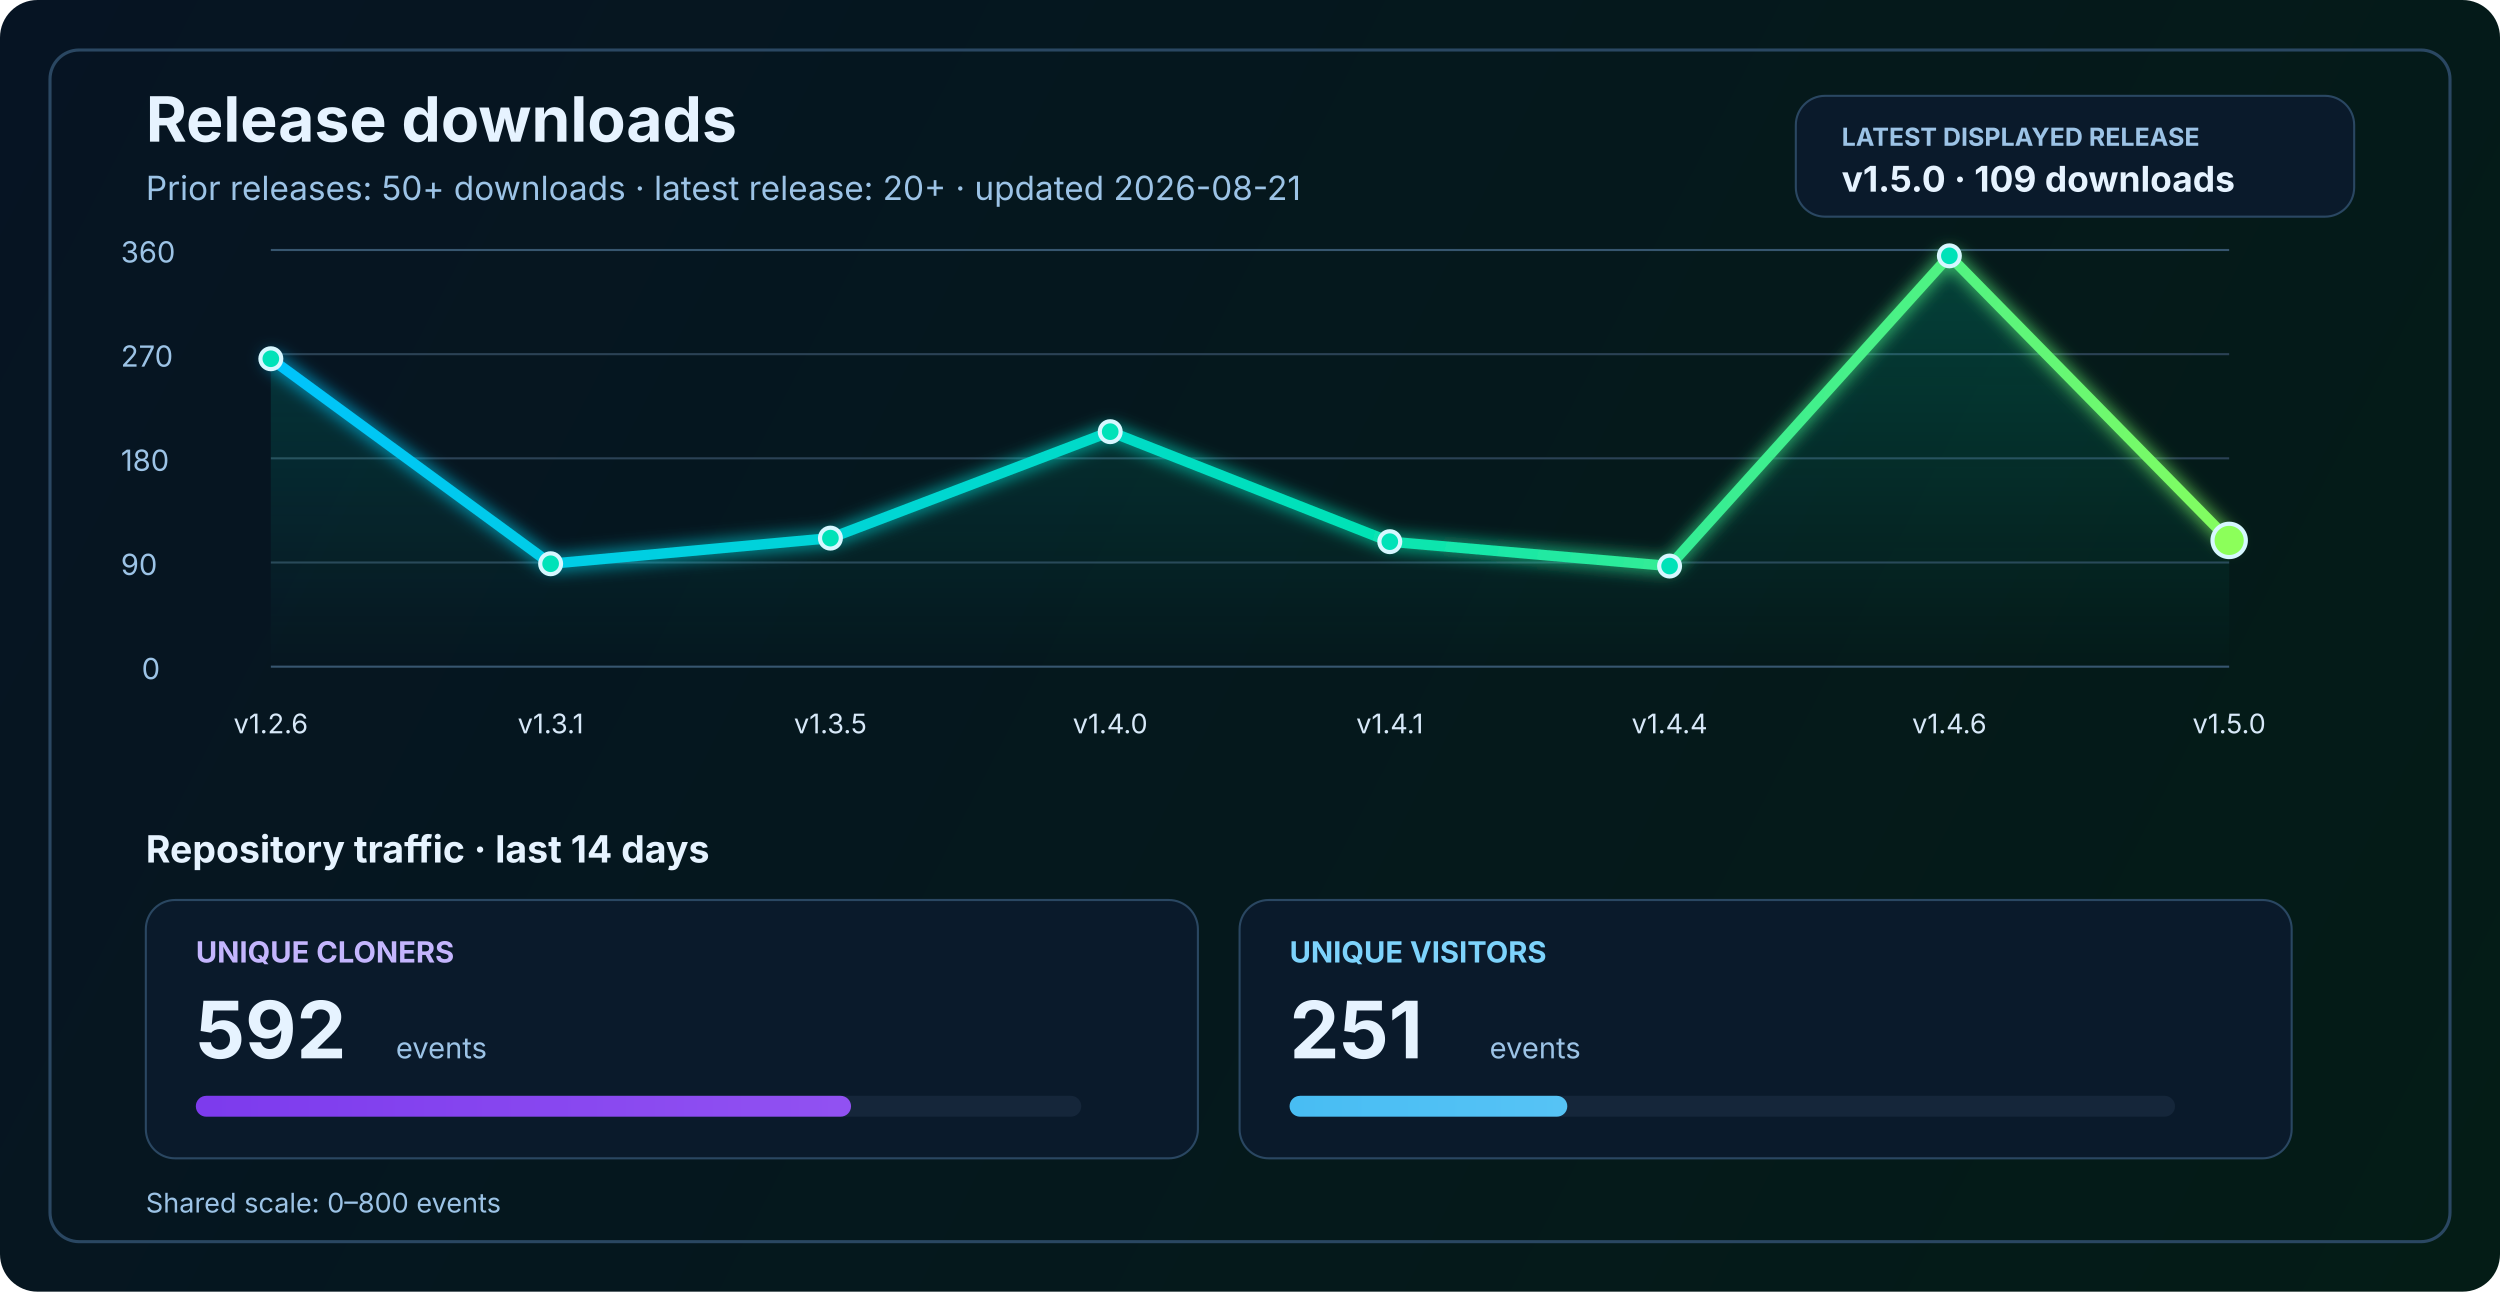
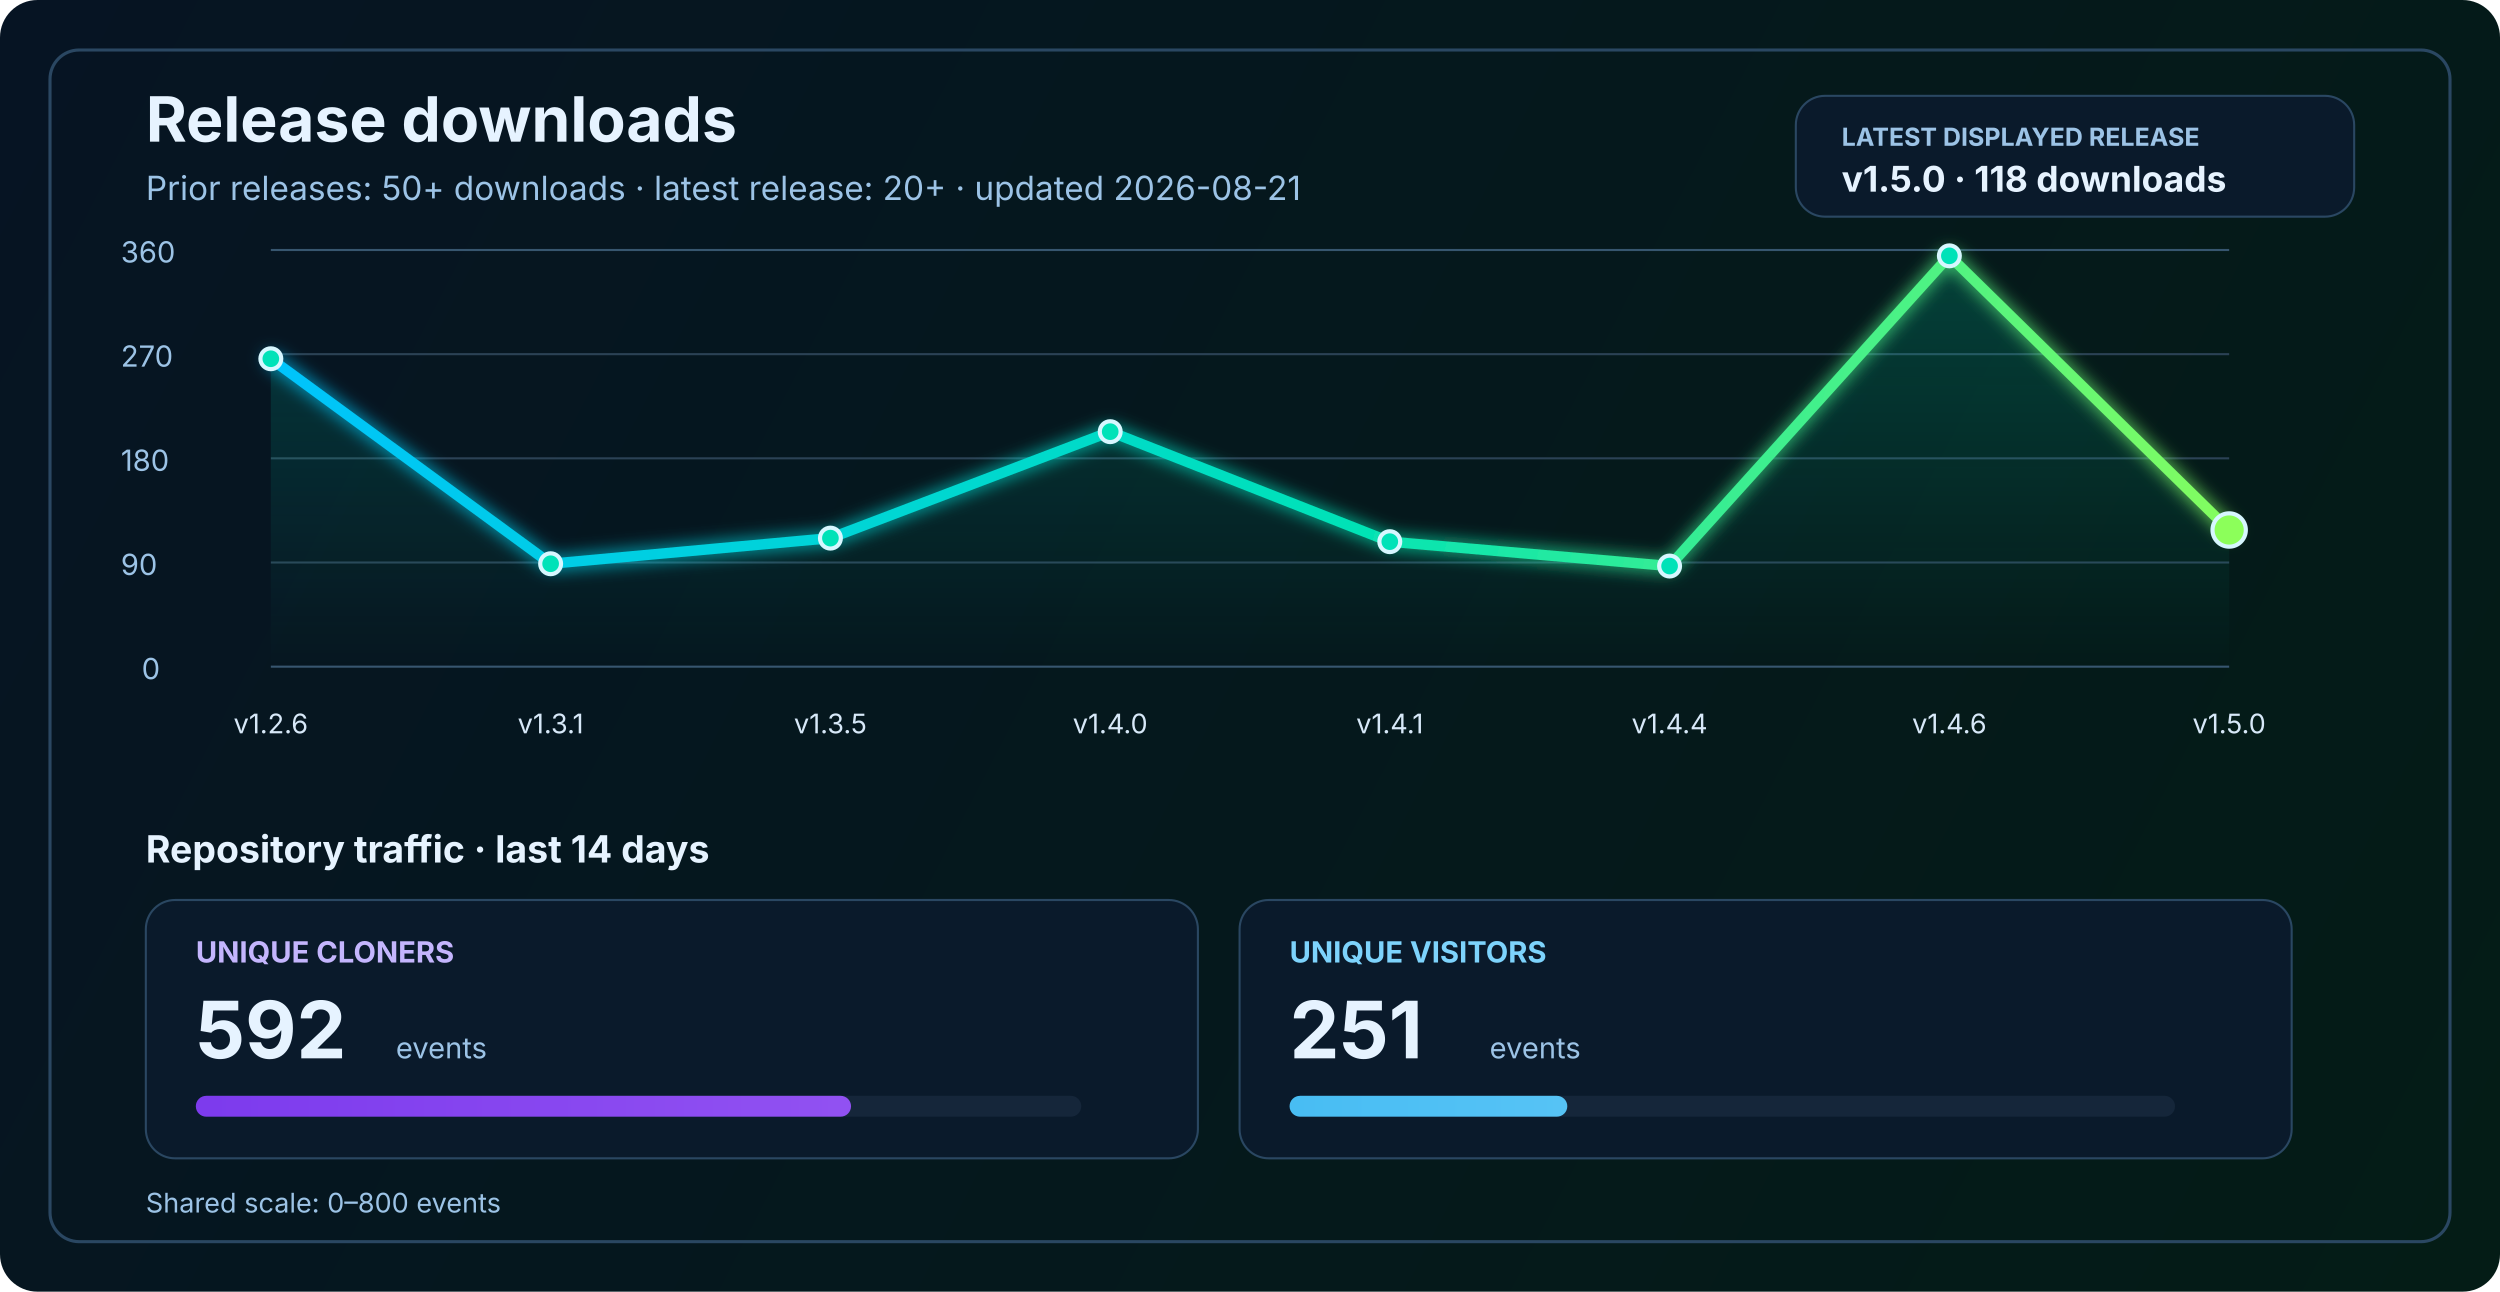
<svg xmlns="http://www.w3.org/2000/svg" width="1200" height="620" viewBox="0 0 1200 620" fill="none" role="img" aria-labelledby="title desc">
  <defs>
    <linearGradient id="bg" x1="0" y1="0" x2="1200" y2="620" gradientUnits="userSpaceOnUse">
      <stop stop-color="#061423" />
      <stop offset="1" stop-color="#041C16" />
    </linearGradient>
    <linearGradient id="line" x1="130" y1="86" x2="1070" y2="340" gradientUnits="userSpaceOnUse">
      <stop stop-color="#00C2FF" />
      <stop offset="0.55" stop-color="#00E2B8" />
      <stop offset="1" stop-color="#8CFF5A" />
    </linearGradient>
    <linearGradient id="area" x1="0" y1="120" x2="0" y2="320" gradientUnits="userSpaceOnUse">
      <stop stop-color="#00E2B8" stop-opacity="0.20" />
      <stop offset="1" stop-color="#00E2B8" stop-opacity="0" />
    </linearGradient>
    <linearGradient id="cloneFill" x1="86" y1="450" x2="1110" y2="450" gradientUnits="userSpaceOnUse">
      <stop stop-color="#7C3AED" />
      <stop offset="1" stop-color="#C084FC" />
    </linearGradient>
    <linearGradient id="viewFill" x1="86" y1="482" x2="1110" y2="482" gradientUnits="userSpaceOnUse">
      <stop stop-color="#0EA5E9" />
      <stop offset="1" stop-color="#7DD3FC" />
    </linearGradient>
    <filter id="glow" x="-50%" y="-50%" width="200%" height="200%">
      <feGaussianBlur stdDeviation="4" result="blur" />
      <feMerge>
        <feMergeNode in="blur" />
        <feMergeNode in="SourceGraphic" />
      </feMerge>
    </filter>
  </defs>
  <rect width="1200" height="620" rx="18" fill="url(#bg)" />
  <rect x="24" y="24" width="1152" height="572" rx="14" stroke="#2A4762" stroke-width="1.5" />
  <text x="70" y="68" fill="#E6F3FF" font-size="30" font-family="SF Pro Display, -apple-system, BlinkMacSystemFont, Segoe UI, sans-serif" font-weight="700">Release downloads</text>
  <text x="70" y="96" fill="#9CC3E6" font-size="16" font-family="SF Pro Text, -apple-system, BlinkMacSystemFont, Segoe UI, sans-serif">Prior releases: 50+ downloads · latest release: 20+ · updated 2026-08-21</text>
  <rect x="862" y="46" width="268" height="58" rx="14" fill="#0A1A2B" stroke="#2A4762" stroke-width="1" />
  <text x="884" y="70" fill="#9CC3E6" font-size="12" font-family="SF Pro Text, -apple-system, BlinkMacSystemFont, Segoe UI, sans-serif" font-weight="700">LATEST DISPLAYED RELEASE</text>
-   <text x="884" y="92" fill="#E6F3FF" font-size="17" font-family="SF Pro Text, -apple-system, BlinkMacSystemFont, Segoe UI, sans-serif" font-weight="700">v1.5.0 · 109 downloads</text>
+   <text x="884" y="92" fill="#E6F3FF" font-size="17" font-family="SF Pro Text, -apple-system, BlinkMacSystemFont, Segoe UI, sans-serif" font-weight="700">v1.5.0 · 118 downloads</text>
  <line x1="130" y1="320.0" x2="1070" y2="320.0" stroke="#37566F" stroke-width="1" />
  <line x1="130" y1="270.0" x2="1070" y2="270.0" stroke="#2B4255" stroke-width="1" />
  <line x1="130" y1="220.0" x2="1070" y2="220.0" stroke="#2B4255" stroke-width="1" />
  <line x1="130" y1="170.0" x2="1070" y2="170.0" stroke="#2B4255" stroke-width="1" />
  <line x1="130" y1="120.0" x2="1070" y2="120.0" stroke="#37566F" stroke-width="1" />
  <text x="68" y="326.0" fill="#9CC3E6" font-size="14" font-family="SF Pro Text, -apple-system, BlinkMacSystemFont, Segoe UI, sans-serif">0</text>
  <text x="58" y="276.0" fill="#9CC3E6" font-size="14" font-family="SF Pro Text, -apple-system, BlinkMacSystemFont, Segoe UI, sans-serif">90</text>
  <text x="58" y="226.0" fill="#9CC3E6" font-size="14" font-family="SF Pro Text, -apple-system, BlinkMacSystemFont, Segoe UI, sans-serif">180</text>
  <text x="58" y="176.0" fill="#9CC3E6" font-size="14" font-family="SF Pro Text, -apple-system, BlinkMacSystemFont, Segoe UI, sans-serif">270</text>
  <text x="58" y="126.0" fill="#9CC3E6" font-size="14" font-family="SF Pro Text, -apple-system, BlinkMacSystemFont, Segoe UI, sans-serif">360</text>
-   <path d="M 130.0 172.2 L 264.3 270.6 L 398.6 258.3 L 532.9 207.2 L 667.1 260.0 L 801.4 271.7 L 935.7 122.8 L 1070.0 259.4 L 1070 320 L 130 320 Z" fill="url(#area)" />
-   <polyline points="130.0,172.2 264.3,270.6 398.6,258.3 532.9,207.2 667.1,260.0 801.4,271.7 935.7,122.8 1070.0,259.4" fill="none" stroke="url(#line)" stroke-width="5" stroke-linecap="round" stroke-linejoin="round" filter="url(#glow)" />
+   <path d="M 130.0 172.2 L 264.3 270.6 L 398.6 258.3 L 532.9 207.2 L 667.1 260.0 L 801.4 271.7 L 935.7 122.8 L 1070.0 254.4 L 1070 320 L 130 320 Z" fill="url(#area)" />
+   <polyline points="130.0,172.2 264.3,270.6 398.6,258.3 532.9,207.2 667.1,260.0 801.4,271.7 935.7,122.8 1070.0,254.4" fill="none" stroke="url(#line)" stroke-width="5" stroke-linecap="round" stroke-linejoin="round" filter="url(#glow)" />
  <circle cx="130.0" cy="172.2" r="5" fill="#00E2B8" stroke="#D7F7FF" stroke-width="2" />
  <circle cx="264.3" cy="270.6" r="5" fill="#00E2B8" stroke="#D7F7FF" stroke-width="2" />
  <circle cx="398.6" cy="258.3" r="5" fill="#00E2B8" stroke="#D7F7FF" stroke-width="2" />
  <circle cx="532.9" cy="207.2" r="5" fill="#00E2B8" stroke="#D7F7FF" stroke-width="2" />
  <circle cx="667.1" cy="260.0" r="5" fill="#00E2B8" stroke="#D7F7FF" stroke-width="2" />
  <circle cx="801.4" cy="271.7" r="5" fill="#00E2B8" stroke="#D7F7FF" stroke-width="2" />
  <circle cx="935.7" cy="122.8" r="5" fill="#00E2B8" stroke="#D7F7FF" stroke-width="2" />
-   <circle cx="1070.0" cy="259.4" r="8" fill="#8CFF5A" stroke="#D7F7FF" stroke-width="2" />
+   <circle cx="1070.0" cy="254.4" r="8" fill="#8CFF5A" stroke="#D7F7FF" stroke-width="2" />
  <text x="130.0" y="352" text-anchor="middle" fill="#D7E8F8" font-size="13" font-family="SF Pro Text, -apple-system, BlinkMacSystemFont, Segoe UI, sans-serif">v1.2.6</text>
  <text x="264.3" y="352" text-anchor="middle" fill="#D7E8F8" font-size="13" font-family="SF Pro Text, -apple-system, BlinkMacSystemFont, Segoe UI, sans-serif">v1.3.1</text>
  <text x="398.6" y="352" text-anchor="middle" fill="#D7E8F8" font-size="13" font-family="SF Pro Text, -apple-system, BlinkMacSystemFont, Segoe UI, sans-serif">v1.3.5</text>
  <text x="532.9" y="352" text-anchor="middle" fill="#D7E8F8" font-size="13" font-family="SF Pro Text, -apple-system, BlinkMacSystemFont, Segoe UI, sans-serif">v1.4.0</text>
  <text x="667.1" y="352" text-anchor="middle" fill="#D7E8F8" font-size="13" font-family="SF Pro Text, -apple-system, BlinkMacSystemFont, Segoe UI, sans-serif">v1.4.1</text>
  <text x="801.4" y="352" text-anchor="middle" fill="#D7E8F8" font-size="13" font-family="SF Pro Text, -apple-system, BlinkMacSystemFont, Segoe UI, sans-serif">v1.4.4</text>
  <text x="935.7" y="352" text-anchor="middle" fill="#D7E8F8" font-size="13" font-family="SF Pro Text, -apple-system, BlinkMacSystemFont, Segoe UI, sans-serif">v1.4.6</text>
  <text x="1070.0" y="352" text-anchor="middle" fill="#D7E8F8" font-size="13" font-family="SF Pro Text, -apple-system, BlinkMacSystemFont, Segoe UI, sans-serif">v1.5.0</text>
  <text x="70" y="414" fill="#E6F3FF" font-size="18" font-family="SF Pro Text, -apple-system, BlinkMacSystemFont, Segoe UI, sans-serif" font-weight="700">Repository traffic · last 14 days</text>
  <rect x="70" y="432" width="505" height="124" rx="14" fill="#0A1A2B" stroke="#2A4762" stroke-width="1" />
  <text x="94" y="462" fill="#C4B5FD" font-size="14" font-family="SF Pro Text, -apple-system, BlinkMacSystemFont, Segoe UI, sans-serif" font-weight="700">UNIQUE CLONERS</text>
  <text x="94" y="508" fill="#E6F3FF" font-size="38" font-family="SF Pro Display, -apple-system, BlinkMacSystemFont, Segoe UI, sans-serif" font-weight="700">592</text>
  <text x="190" y="508" fill="#9CC3E6" font-size="14" font-family="SF Pro Text, -apple-system, BlinkMacSystemFont, Segoe UI, sans-serif">events</text>
  <rect x="94" y="526" width="425" height="10" rx="5" fill="#15263A" />
  <rect x="94" y="526" width="314.5" height="10" rx="5" fill="url(#cloneFill)" />
  <rect x="595" y="432" width="505" height="124" rx="14" fill="#0A1A2B" stroke="#2A4762" stroke-width="1" />
  <text x="619" y="462" fill="#7DD3FC" font-size="14" font-family="SF Pro Text, -apple-system, BlinkMacSystemFont, Segoe UI, sans-serif" font-weight="700">UNIQUE VISITORS</text>
  <text x="619" y="508" fill="#E6F3FF" font-size="38" font-family="SF Pro Display, -apple-system, BlinkMacSystemFont, Segoe UI, sans-serif" font-weight="700">251</text>
  <text x="715" y="508" fill="#9CC3E6" font-size="14" font-family="SF Pro Text, -apple-system, BlinkMacSystemFont, Segoe UI, sans-serif">events</text>
  <rect x="619" y="526" width="425" height="10" rx="5" fill="#15263A" />
  <rect x="619" y="526" width="133.3" height="10" rx="5" fill="url(#viewFill)" />
  <text x="70" y="582" fill="#9CC3E6" font-size="13" font-family="SF Pro Text, -apple-system, BlinkMacSystemFont, Segoe UI, sans-serif">Shared scale: 0–800 events</text>
</svg>
